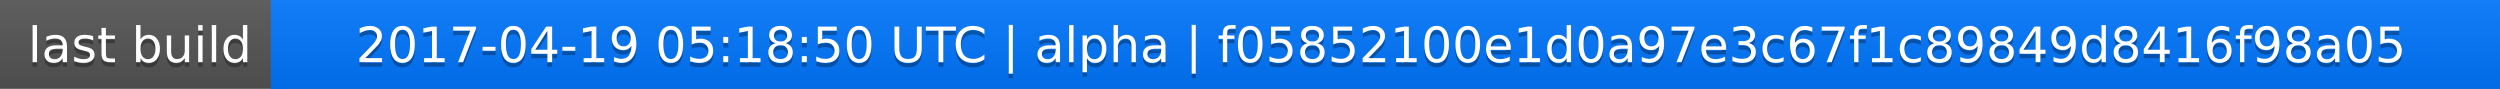
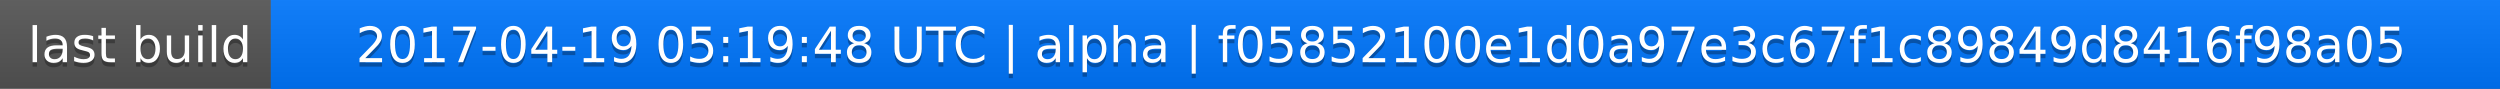
<svg xmlns="http://www.w3.org/2000/svg" width="563" height="20">
  <linearGradient id="a" x2="0" y2="100%">
    <stop offset="0" stop-color="#bbb" stop-opacity=".1" />
    <stop offset="1" stop-opacity=".1" />
  </linearGradient>
  <rect rx="0" width="563" height="20" fill="#555" />
  <rect rx="0" x="61" width="502" height="20" fill="#07f" />
  <path fill="#07f" d="M61 0h4v20h-4z" />
  <rect rx="0" width="563" height="20" fill="url(#a)" />
  <g fill="#fff" text-anchor="middle" font-family="DejaVu Sans,Verdana,Geneva,sans-serif" font-size="11">
    <text x="31.5" y="15" fill="#010101" fill-opacity=".3">last build</text>
    <text x="31.5" y="14">last build</text>
-     <text x="311" y="15" fill="#010101" fill-opacity=".3">2017-04-19 05:18:50 UTC | alpha | f05852100e1d0a97e3c67f1c89849d8416f98a05</text>
-     <text x="311" y="14">2017-04-19 05:18:50 UTC | alpha | f05852100e1d0a97e3c67f1c89849d8416f98a05</text>
+     <text x="311" y="15" fill="#010101" fill-opacity=".3">2017-04-19 05:19:48 UTC | alpha | f05852100e1d0a97e3c67f1c89849d8416f98a05</text>
+     <text x="311" y="14">2017-04-19 05:19:48 UTC | alpha | f05852100e1d0a97e3c67f1c89849d8416f98a05</text>
  </g>
</svg>
